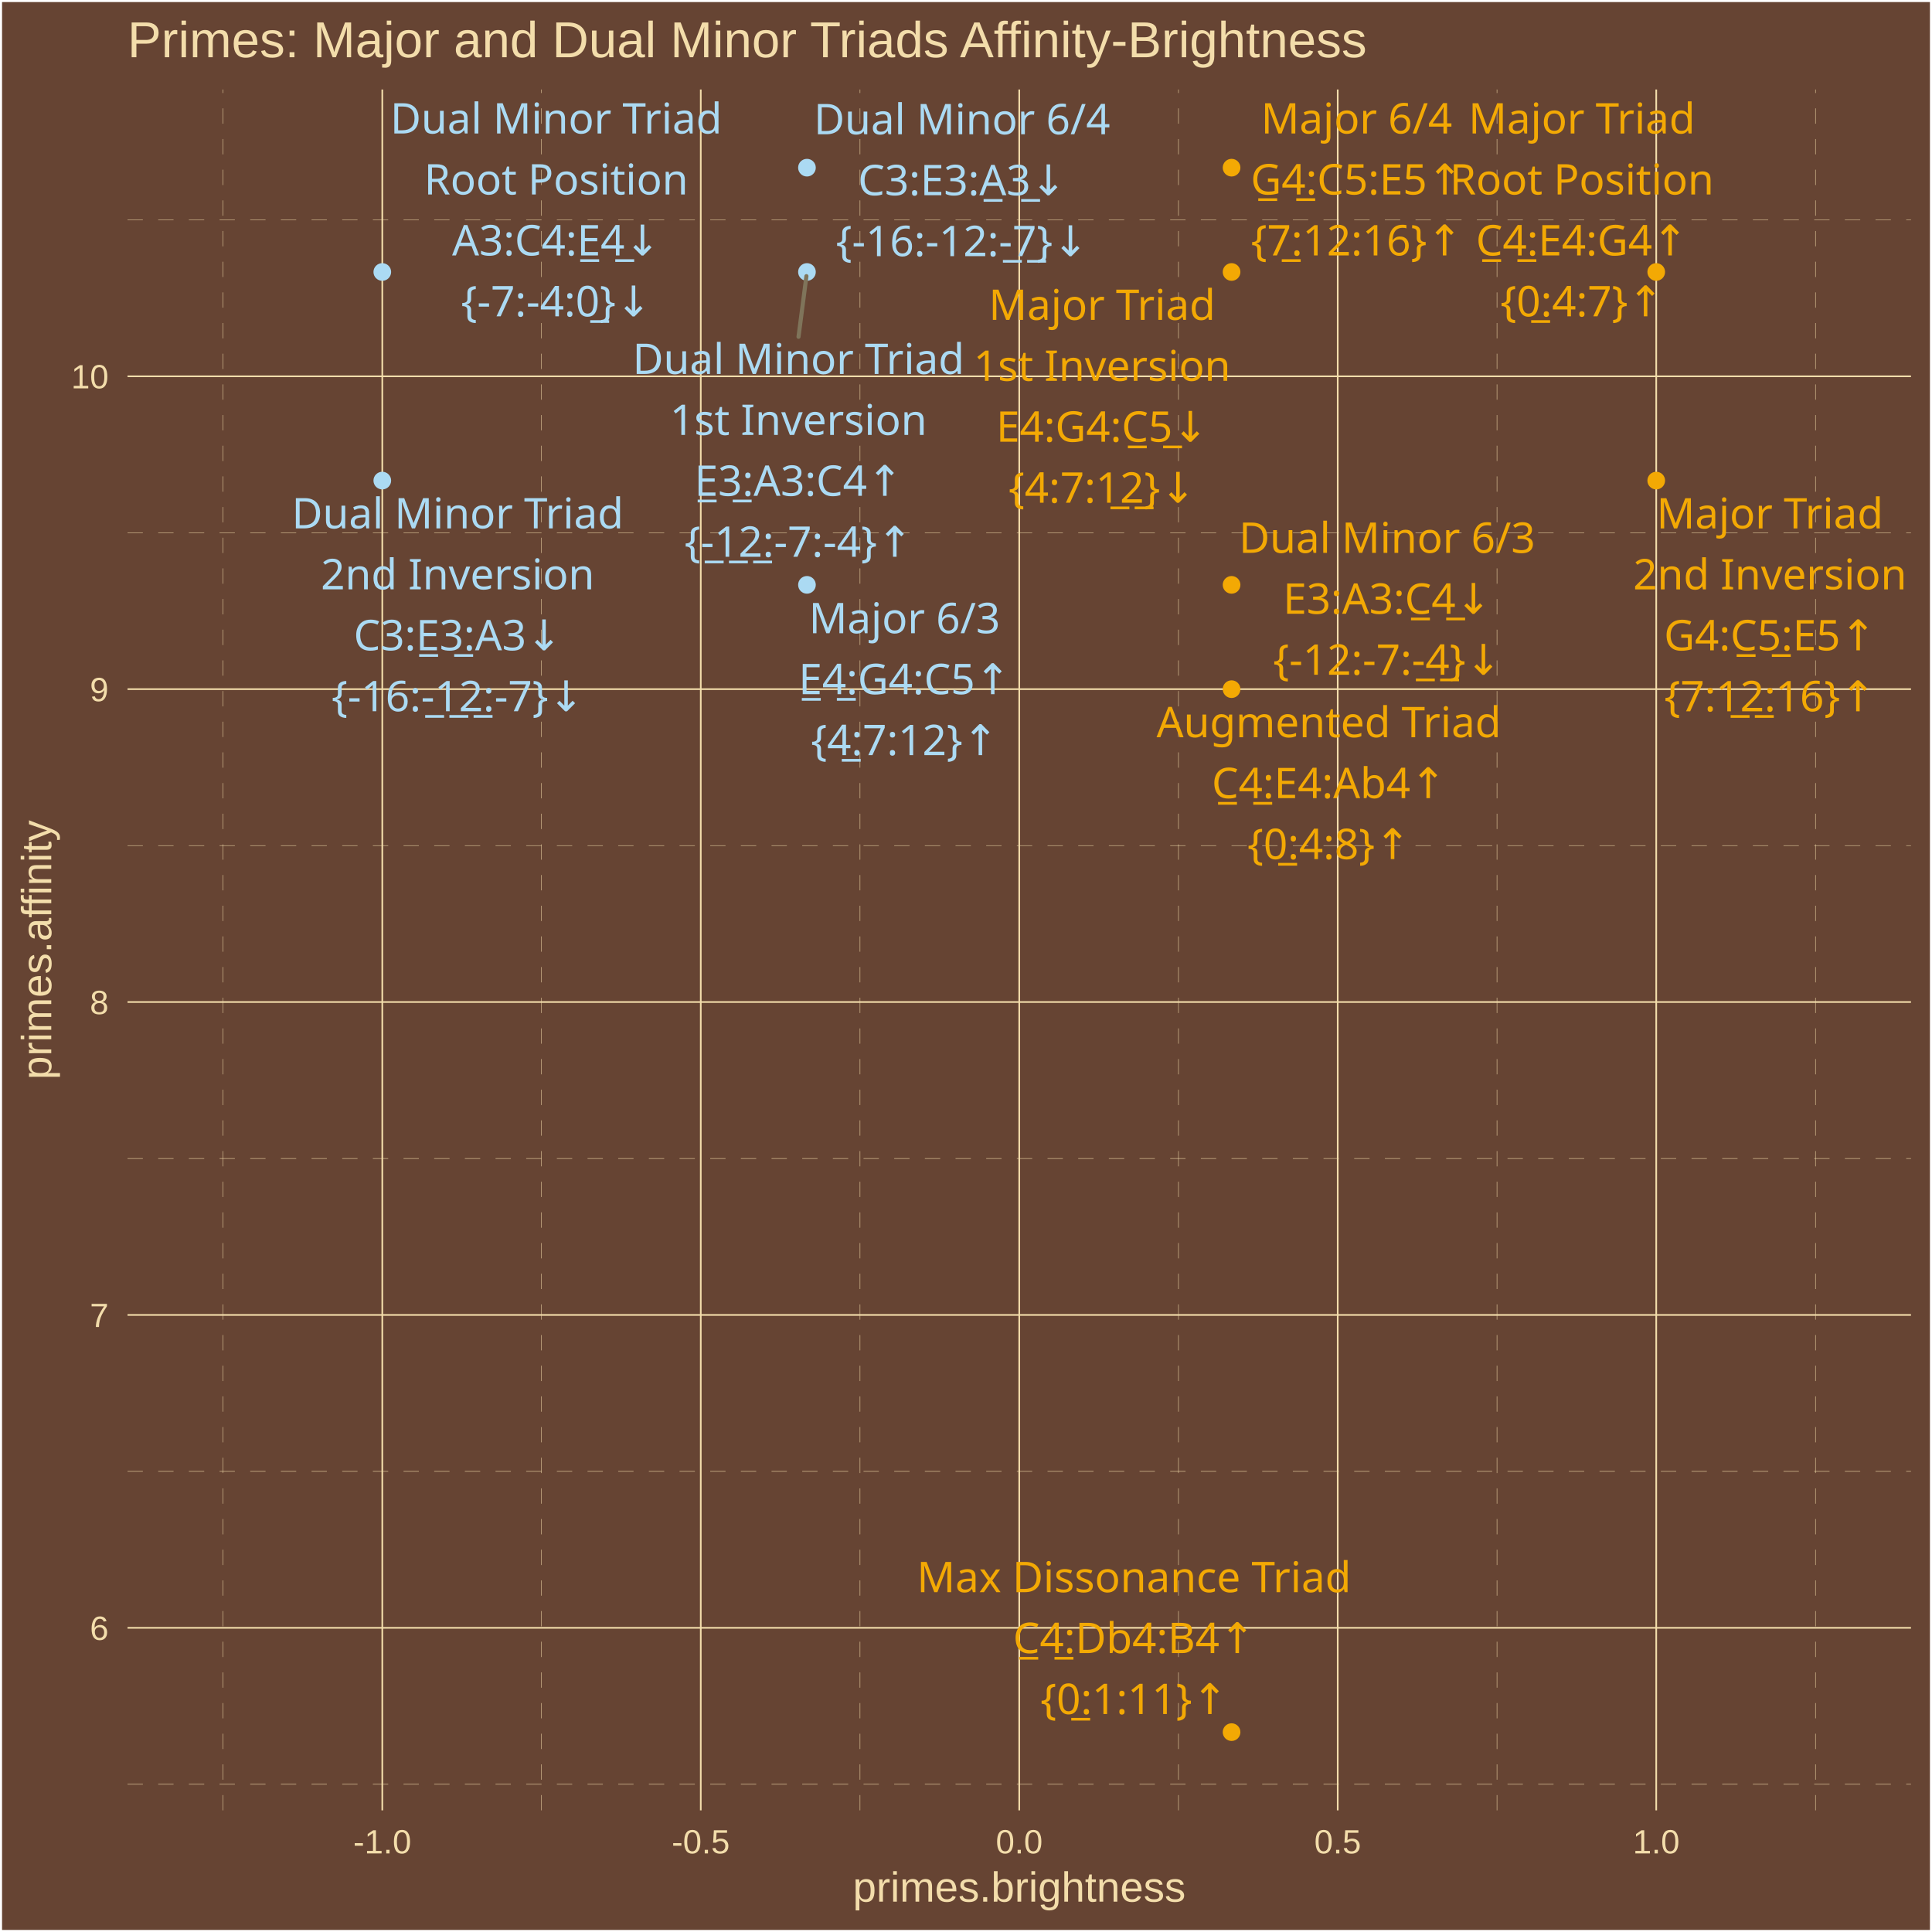
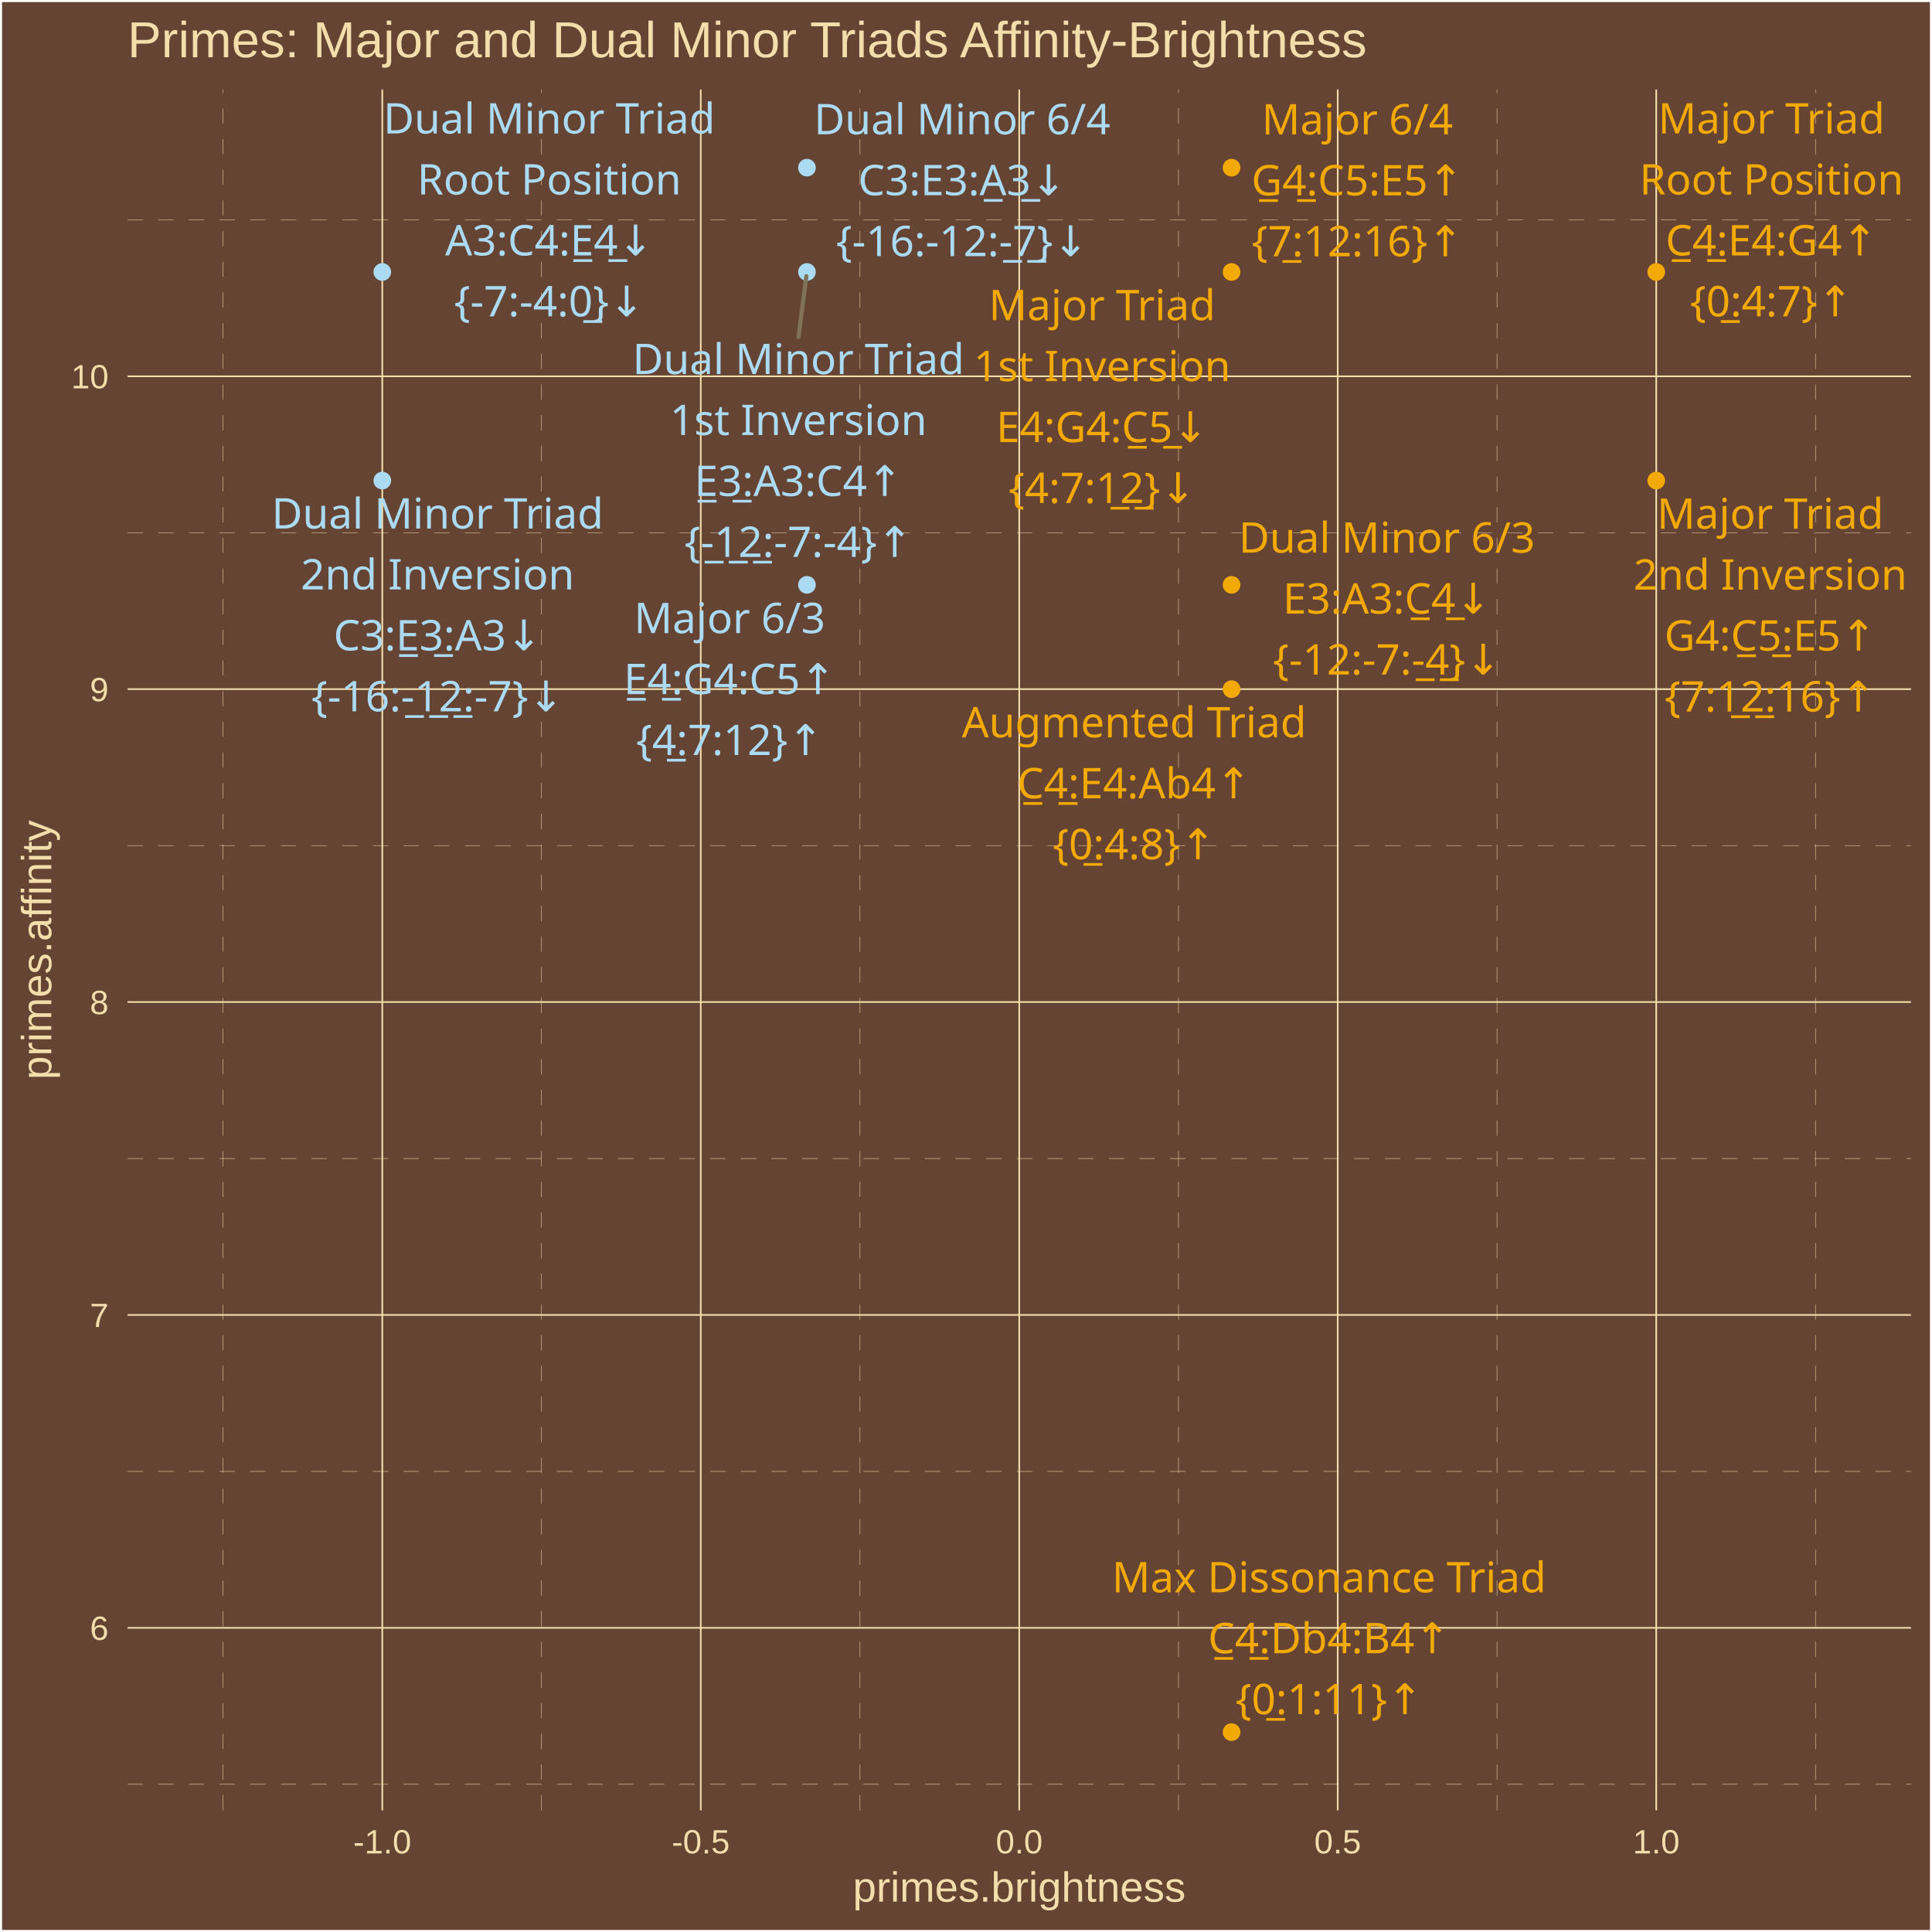
<svg xmlns="http://www.w3.org/2000/svg" class="svglite" width="504.00pt" height="504.00pt" viewBox="0 0 504.00 504.00">
  <defs>
    <style type="text/css">
    .svglite line, .svglite polyline, .svglite polygon, .svglite path, .svglite rect, .svglite circle {
      fill: none;
      stroke: #000000;
      stroke-linecap: round;
      stroke-linejoin: round;
      stroke-miterlimit: 10.00;
    }
    .svglite text {
      white-space: pre;
    }
  </style>
  </defs>
  <rect width="100%" height="100%" style="stroke: none; fill: #664433;" />
  <defs>
    <clipPath id="cpMC4wMHw1MDQuMDB8MC4wMHw1MDQuMDA=">
      <rect x="0.00" y="0.00" width="504.00" height="504.00" />
    </clipPath>
  </defs>
  <g clip-path="url(#cpMC4wMHw1MDQuMDB8MC4wMHw1MDQuMDA=)">
    <rect x="0.00" y="-0" width="504.00" height="504.00" style="stroke-width: 1.07; stroke: #FFFFFF; fill: #664433;" />
  </g>
  <defs>
    <clipPath id="cpMzMuMjd8NDk4LjUyfDIzLjM0fDQ3Mi4yNw==">
      <rect x="33.27" y="23.34" width="465.25" height="448.93" />
    </clipPath>
  </defs>
  <g clip-path="url(#cpMzMuMjd8NDk4LjUyfDIzLjM0fDQ3Mi4yNw==)">
    <rect x="33.27" y="23.34" width="465.25" height="448.93" style="stroke-width: 1.07; stroke: none; fill: #664433;" />
    <polyline points="33.27,465.46 498.52,465.46 " style="stroke-width: 0.11; stroke: #F3DDAB; stroke-dasharray: 4.00,4.00; stroke-linecap: butt;" />
    <polyline points="33.27,383.84 498.52,383.84 " style="stroke-width: 0.11; stroke: #F3DDAB; stroke-dasharray: 4.00,4.00; stroke-linecap: butt;" />
    <polyline points="33.27,302.22 498.52,302.22 " style="stroke-width: 0.11; stroke: #F3DDAB; stroke-dasharray: 4.00,4.00; stroke-linecap: butt;" />
    <polyline points="33.27,220.59 498.52,220.59 " style="stroke-width: 0.11; stroke: #F3DDAB; stroke-dasharray: 4.00,4.00; stroke-linecap: butt;" />
    <polyline points="33.27,138.97 498.52,138.97 " style="stroke-width: 0.11; stroke: #F3DDAB; stroke-dasharray: 4.00,4.00; stroke-linecap: butt;" />
    <polyline points="33.27,57.35 498.52,57.35 " style="stroke-width: 0.11; stroke: #F3DDAB; stroke-dasharray: 4.00,4.00; stroke-linecap: butt;" />
    <polyline points="58.19,472.27 58.19,23.34 " style="stroke-width: 0.11; stroke: #F3DDAB; stroke-dasharray: 4.00,4.00; stroke-linecap: butt;" />
    <polyline points="141.27,472.27 141.27,23.34 " style="stroke-width: 0.11; stroke: #F3DDAB; stroke-dasharray: 4.00,4.00; stroke-linecap: butt;" />
    <polyline points="224.35,472.27 224.35,23.34 " style="stroke-width: 0.11; stroke: #F3DDAB; stroke-dasharray: 4.00,4.00; stroke-linecap: butt;" />
    <polyline points="307.43,472.27 307.43,23.34 " style="stroke-width: 0.11; stroke: #F3DDAB; stroke-dasharray: 4.00,4.00; stroke-linecap: butt;" />
    <polyline points="390.52,472.27 390.52,23.34 " style="stroke-width: 0.11; stroke: #F3DDAB; stroke-dasharray: 4.00,4.00; stroke-linecap: butt;" />
    <polyline points="473.60,472.27 473.60,23.34 " style="stroke-width: 0.11; stroke: #F3DDAB; stroke-dasharray: 4.00,4.00; stroke-linecap: butt;" />
    <polyline points="33.27,424.65 498.52,424.65 " style="stroke-width: 0.43; stroke: #F3DDAB; stroke-linecap: butt;" />
    <polyline points="33.27,343.03 498.52,343.03 " style="stroke-width: 0.43; stroke: #F3DDAB; stroke-linecap: butt;" />
    <polyline points="33.27,261.40 498.52,261.40 " style="stroke-width: 0.43; stroke: #F3DDAB; stroke-linecap: butt;" />
    <polyline points="33.27,179.78 498.52,179.78 " style="stroke-width: 0.43; stroke: #F3DDAB; stroke-linecap: butt;" />
    <polyline points="33.27,98.16 498.52,98.16 " style="stroke-width: 0.43; stroke: #F3DDAB; stroke-linecap: butt;" />
    <polyline points="99.73,472.27 99.73,23.34 " style="stroke-width: 0.43; stroke: #F3DDAB; stroke-linecap: butt;" />
    <polyline points="182.81,472.27 182.81,23.34 " style="stroke-width: 0.43; stroke: #F3DDAB; stroke-linecap: butt;" />
    <polyline points="265.89,472.27 265.89,23.34 " style="stroke-width: 0.43; stroke: #F3DDAB; stroke-linecap: butt;" />
    <polyline points="348.97,472.27 348.97,23.34 " style="stroke-width: 0.43; stroke: #F3DDAB; stroke-linecap: butt;" />
    <polyline points="432.06,472.27 432.06,23.34 " style="stroke-width: 0.43; stroke: #F3DDAB; stroke-linecap: butt;" />
    <circle cx="432.06" cy="70.95" r="1.95" style="stroke-width: 0.71; stroke: #F3A904; fill: #F3A904;" />
    <circle cx="321.28" cy="70.95" r="1.95" style="stroke-width: 0.71; stroke: #F3A904; fill: #F3A904;" />
    <circle cx="432.06" cy="125.37" r="1.95" style="stroke-width: 0.71; stroke: #F3A904; fill: #F3A904;" />
    <circle cx="210.51" cy="152.57" r="1.95" style="stroke-width: 0.71; stroke: #ABDAF3; fill: #ABDAF3;" />
    <circle cx="321.28" cy="43.74" r="1.95" style="stroke-width: 0.71; stroke: #F3A904; fill: #F3A904;" />
    <circle cx="99.73" cy="70.95" r="1.95" style="stroke-width: 0.71; stroke: #ABDAF3; fill: #ABDAF3;" />
    <circle cx="210.51" cy="70.95" r="1.95" style="stroke-width: 0.71; stroke: #ABDAF3; fill: #ABDAF3;" />
    <circle cx="99.73" cy="125.37" r="1.95" style="stroke-width: 0.71; stroke: #ABDAF3; fill: #ABDAF3;" />
    <circle cx="321.28" cy="152.57" r="1.95" style="stroke-width: 0.71; stroke: #F3A904; fill: #F3A904;" />
    <circle cx="210.51" cy="43.74" r="1.95" style="stroke-width: 0.71; stroke: #ABDAF3; fill: #ABDAF3;" />
    <circle cx="321.28" cy="179.78" r="1.95" style="stroke-width: 0.71; stroke: #F3A904; fill: #F3A904;" />
    <circle cx="321.28" cy="451.86" r="1.95" style="stroke-width: 0.71; stroke: #F3A904; fill: #F3A904;" />
-     <line x1="208.31" y1="87.86" x2="210.37" y2="72.04" style="stroke-width: 1.07; stroke: #7F745A;" />
-     <text x="412.65" y="34.83" text-anchor="middle" style="font-size: 11.04px;fill: #F3A904; font-family: &quot;Arial Unicode MS&quot;;" textLength="55.77px" lengthAdjust="spacingAndGlyphs">Major Triad</text>
-     <text x="412.65" y="50.73" text-anchor="middle" style="font-size: 11.04px;fill: #F3A904; font-family: &quot;Arial Unicode MS&quot;;" textLength="65.61px" lengthAdjust="spacingAndGlyphs">Root Position</text>
-     <text x="412.65" y="66.63" text-anchor="middle" style="font-size: 11.04px;fill: #F3A904; font-family: &quot;Arial Unicode MS&quot;;" textLength="56.30px" lengthAdjust="spacingAndGlyphs">C̲4̲:E4:G4↑</text>
-     <text x="412.65" y="82.53" text-anchor="middle" style="font-size: 11.04px;fill: #F3A904; font-family: &quot;Arial Unicode MS&quot;;" textLength="39.77px" lengthAdjust="spacingAndGlyphs">{0̲:4:7}↑</text>
-     <text x="287.50" y="83.45" text-anchor="middle" style="font-size: 11.04px;fill: #F3A904; font-family: &quot;Arial Unicode MS&quot;;" textLength="55.77px" lengthAdjust="spacingAndGlyphs">Major Triad</text>
-     <text x="287.50" y="99.35" text-anchor="middle" style="font-size: 11.04px;fill: #F3A904; font-family: &quot;Arial Unicode MS&quot;;" textLength="62.54px" lengthAdjust="spacingAndGlyphs">1st Inversion</text>
-     <text x="287.50" y="115.24" text-anchor="middle" style="font-size: 11.04px;fill: #F3A904; font-family: &quot;Arial Unicode MS&quot;;" textLength="56.30px" lengthAdjust="spacingAndGlyphs">E4:G4:C̲5̲↓</text>
-     <text x="287.50" y="131.14" text-anchor="middle" style="font-size: 11.04px;fill: #F3A904; font-family: &quot;Arial Unicode MS&quot;;" textLength="45.91px" lengthAdjust="spacingAndGlyphs">{4:7:1̲2̲}↓</text>
-     <text x="461.72" y="137.86" text-anchor="middle" style="font-size: 11.04px;fill: #F3A904; font-family: &quot;Arial Unicode MS&quot;;" textLength="55.77px" lengthAdjust="spacingAndGlyphs">Major Triad</text>
-     <text x="461.72" y="153.76" text-anchor="middle" style="font-size: 11.04px;fill: #F3A904; font-family: &quot;Arial Unicode MS&quot;;" textLength="66.23px" lengthAdjust="spacingAndGlyphs">2nd Inversion</text>
-     <text x="461.72" y="169.66" text-anchor="middle" style="font-size: 11.04px;fill: #F3A904; font-family: &quot;Arial Unicode MS&quot;;" textLength="56.30px" lengthAdjust="spacingAndGlyphs">G4:C̲5̲:E5↑</text>
-     <text x="461.72" y="185.55" text-anchor="middle" style="font-size: 11.04px;fill: #F3A904; font-family: &quot;Arial Unicode MS&quot;;" textLength="52.04px" lengthAdjust="spacingAndGlyphs">{7:1̲2̲:16}↑</text>
-     <text x="235.96" y="165.19" text-anchor="middle" style="font-size: 11.04px;fill: #ABDAF3; font-family: &quot;Arial Unicode MS&quot;;" textLength="45.98px" lengthAdjust="spacingAndGlyphs">Major 6/3</text>
-     <text x="235.96" y="181.09" text-anchor="middle" style="font-size: 11.04px;fill: #ABDAF3; font-family: &quot;Arial Unicode MS&quot;;" textLength="56.30px" lengthAdjust="spacingAndGlyphs">E̲4̲:G4:C5↑</text>
-     <text x="235.96" y="196.99" text-anchor="middle" style="font-size: 11.04px;fill: #ABDAF3; font-family: &quot;Arial Unicode MS&quot;;" textLength="45.91px" lengthAdjust="spacingAndGlyphs">{4̲:7:12}↑</text>
-     <text x="353.90" y="34.83" text-anchor="middle" style="font-size: 11.04px;fill: #F3A904; font-family: &quot;Arial Unicode MS&quot;;" textLength="45.98px" lengthAdjust="spacingAndGlyphs">Major 6/4</text>
-     <text x="353.90" y="50.73" text-anchor="middle" style="font-size: 11.04px;fill: #F3A904; font-family: &quot;Arial Unicode MS&quot;;" textLength="56.30px" lengthAdjust="spacingAndGlyphs">G̲4̲:C5:E5↑</text>
-     <text x="353.90" y="66.63" text-anchor="middle" style="font-size: 11.04px;fill: #F3A904; font-family: &quot;Arial Unicode MS&quot;;" textLength="52.04px" lengthAdjust="spacingAndGlyphs">{7̲:12:16}↑</text>
-     <text x="145.08" y="34.83" text-anchor="middle" style="font-size: 11.04px;fill: #ABDAF3; font-family: &quot;Arial Unicode MS&quot;;" textLength="81.52px" lengthAdjust="spacingAndGlyphs">Dual Minor Triad</text>
-     <text x="145.08" y="50.73" text-anchor="middle" style="font-size: 11.04px;fill: #ABDAF3; font-family: &quot;Arial Unicode MS&quot;;" textLength="65.61px" lengthAdjust="spacingAndGlyphs">Root Position</text>
-     <text x="145.08" y="66.63" text-anchor="middle" style="font-size: 11.04px;fill: #ABDAF3; font-family: &quot;Arial Unicode MS&quot;;" textLength="55.08px" lengthAdjust="spacingAndGlyphs">A3:C4:E̲4̲↓</text>
-     <text x="145.08" y="82.53" text-anchor="middle" style="font-size: 11.04px;fill: #ABDAF3; font-family: &quot;Arial Unicode MS&quot;;" textLength="47.12px" lengthAdjust="spacingAndGlyphs">{-7:-4:0̲}↓</text>
-     <text x="208.30" y="97.56" text-anchor="middle" style="font-size: 11.04px;fill: #ABDAF3; font-family: &quot;Arial Unicode MS&quot;;" textLength="81.52px" lengthAdjust="spacingAndGlyphs">Dual Minor Triad</text>
-     <text x="208.30" y="113.46" text-anchor="middle" style="font-size: 11.04px;fill: #ABDAF3; font-family: &quot;Arial Unicode MS&quot;;" textLength="62.54px" lengthAdjust="spacingAndGlyphs">1st Inversion</text>
-     <text x="208.30" y="129.35" text-anchor="middle" style="font-size: 11.04px;fill: #ABDAF3; font-family: &quot;Arial Unicode MS&quot;;" textLength="55.08px" lengthAdjust="spacingAndGlyphs">E̲3̲:A3:C4↑</text>
-     <text x="208.30" y="145.25" text-anchor="middle" style="font-size: 11.04px;fill: #ABDAF3; font-family: &quot;Arial Unicode MS&quot;;" textLength="56.92px" lengthAdjust="spacingAndGlyphs">{-̲1̲2̲:-7:-4}↑</text>
-     <text x="119.39" y="137.84" text-anchor="middle" style="font-size: 11.04px;fill: #ABDAF3; font-family: &quot;Arial Unicode MS&quot;;" textLength="81.52px" lengthAdjust="spacingAndGlyphs">Dual Minor Triad</text>
-     <text x="119.39" y="153.74" text-anchor="middle" style="font-size: 11.04px;fill: #ABDAF3; font-family: &quot;Arial Unicode MS&quot;;" textLength="66.23px" lengthAdjust="spacingAndGlyphs">2nd Inversion</text>
-     <text x="119.39" y="169.64" text-anchor="middle" style="font-size: 11.04px;fill: #ABDAF3; font-family: &quot;Arial Unicode MS&quot;;" textLength="55.08px" lengthAdjust="spacingAndGlyphs">C3:E̲3̲:A3↓</text>
-     <text x="119.39" y="185.54" text-anchor="middle" style="font-size: 11.04px;fill: #ABDAF3; font-family: &quot;Arial Unicode MS&quot;;" textLength="63.06px" lengthAdjust="spacingAndGlyphs">{-16:-̲1̲2̲:-7}↓</text>
-     <text x="361.85" y="144.22" text-anchor="middle" style="font-size: 11.04px;fill: #F3A904; font-family: &quot;Arial Unicode MS&quot;;" textLength="71.73px" lengthAdjust="spacingAndGlyphs">Dual Minor 6/3</text>
-     <text x="361.85" y="160.12" text-anchor="middle" style="font-size: 11.04px;fill: #F3A904; font-family: &quot;Arial Unicode MS&quot;;" textLength="55.08px" lengthAdjust="spacingAndGlyphs">E3:A3:C̲4̲↓</text>
-     <text x="361.85" y="176.02" text-anchor="middle" style="font-size: 11.04px;fill: #F3A904; font-family: &quot;Arial Unicode MS&quot;;" textLength="56.92px" lengthAdjust="spacingAndGlyphs">{-12:-7:-̲4̲}↓</text>
-     <text x="250.96" y="35.03" text-anchor="middle" style="font-size: 11.04px;fill: #ABDAF3; font-family: &quot;Arial Unicode MS&quot;;" textLength="71.73px" lengthAdjust="spacingAndGlyphs">Dual Minor 6/4</text>
-     <text x="250.96" y="50.93" text-anchor="middle" style="font-size: 11.04px;fill: #ABDAF3; font-family: &quot;Arial Unicode MS&quot;;" textLength="55.08px" lengthAdjust="spacingAndGlyphs">C3:E3:A̲3̲↓</text>
-     <text x="250.96" y="66.82" text-anchor="middle" style="font-size: 11.04px;fill: #ABDAF3; font-family: &quot;Arial Unicode MS&quot;;" textLength="63.06px" lengthAdjust="spacingAndGlyphs">{-16:-12:-̲7̲}↓</text>
-     <text x="346.65" y="192.32" text-anchor="middle" style="font-size: 11.04px;fill: #F3A904; font-family: &quot;Arial Unicode MS&quot;;" textLength="84.61px" lengthAdjust="spacingAndGlyphs">Augmented Triad</text>
-     <text x="346.65" y="208.21" text-anchor="middle" style="font-size: 11.04px;fill: #F3A904; font-family: &quot;Arial Unicode MS&quot;;" textLength="61.21px" lengthAdjust="spacingAndGlyphs">C̲4̲:E4:Ab4↑</text>
-     <text x="346.65" y="224.11" text-anchor="middle" style="font-size: 11.04px;fill: #F3A904; font-family: &quot;Arial Unicode MS&quot;;" textLength="39.77px" lengthAdjust="spacingAndGlyphs">{0̲:4:8}↑</text>
-     <text x="295.82" y="415.35" text-anchor="middle" style="font-size: 11.04px;fill: #F3A904; font-family: &quot;Arial Unicode MS&quot;;" textLength="109.73px" lengthAdjust="spacingAndGlyphs">Max Dissonance Triad</text>
-     <text x="295.82" y="431.24" text-anchor="middle" style="font-size: 11.04px;fill: #F3A904; font-family: &quot;Arial Unicode MS&quot;;" textLength="61.82px" lengthAdjust="spacingAndGlyphs">C̲4̲:Db4:B4↑</text>
-     <text x="295.82" y="447.14" text-anchor="middle" style="font-size: 11.04px;fill: #F3A904; font-family: &quot;Arial Unicode MS&quot;;" textLength="45.91px" lengthAdjust="spacingAndGlyphs">{0̲:1:11}↑</text>
+     <line x1="208.30" y1="87.90" x2="210.36" y2="72.04" style="stroke-width: 1.07; stroke: #7F745A;" />
+     <text x="462.12" y="34.83" text-anchor="middle" style="font-size: 11.04px;fill: #F3A904; font-family: &quot;Arial Unicode MS&quot;;" textLength="55.77px" lengthAdjust="spacingAndGlyphs">Major Triad</text>
+     <text x="462.12" y="50.73" text-anchor="middle" style="font-size: 11.04px;fill: #F3A904; font-family: &quot;Arial Unicode MS&quot;;" textLength="65.61px" lengthAdjust="spacingAndGlyphs">Root Position</text>
+     <text x="462.12" y="66.63" text-anchor="middle" style="font-size: 11.04px;fill: #F3A904; font-family: &quot;Arial Unicode MS&quot;;" textLength="56.30px" lengthAdjust="spacingAndGlyphs">C̲4̲:E4:G4↑</text>
+     <text x="462.12" y="82.53" text-anchor="middle" style="font-size: 11.04px;fill: #F3A904; font-family: &quot;Arial Unicode MS&quot;;" textLength="39.77px" lengthAdjust="spacingAndGlyphs">{0̲:4:7}↑</text>
+     <text x="287.51" y="83.53" text-anchor="middle" style="font-size: 11.04px;fill: #F3A904; font-family: &quot;Arial Unicode MS&quot;;" textLength="55.77px" lengthAdjust="spacingAndGlyphs">Major Triad</text>
+     <text x="287.51" y="99.43" text-anchor="middle" style="font-size: 11.04px;fill: #F3A904; font-family: &quot;Arial Unicode MS&quot;;" textLength="62.54px" lengthAdjust="spacingAndGlyphs">1st Inversion</text>
+     <text x="287.51" y="115.33" text-anchor="middle" style="font-size: 11.04px;fill: #F3A904; font-family: &quot;Arial Unicode MS&quot;;" textLength="56.30px" lengthAdjust="spacingAndGlyphs">E4:G4:C̲5̲↓</text>
+     <text x="287.51" y="131.22" text-anchor="middle" style="font-size: 11.04px;fill: #F3A904; font-family: &quot;Arial Unicode MS&quot;;" textLength="45.91px" lengthAdjust="spacingAndGlyphs">{4:7:1̲2̲}↓</text>
+     <text x="461.81" y="137.93" text-anchor="middle" style="font-size: 11.04px;fill: #F3A904; font-family: &quot;Arial Unicode MS&quot;;" textLength="55.77px" lengthAdjust="spacingAndGlyphs">Major Triad</text>
+     <text x="461.81" y="153.82" text-anchor="middle" style="font-size: 11.04px;fill: #F3A904; font-family: &quot;Arial Unicode MS&quot;;" textLength="66.23px" lengthAdjust="spacingAndGlyphs">2nd Inversion</text>
+     <text x="461.81" y="169.72" text-anchor="middle" style="font-size: 11.04px;fill: #F3A904; font-family: &quot;Arial Unicode MS&quot;;" textLength="56.30px" lengthAdjust="spacingAndGlyphs">G4:C̲5̲:E5↑</text>
+     <text x="461.81" y="185.62" text-anchor="middle" style="font-size: 11.04px;fill: #F3A904; font-family: &quot;Arial Unicode MS&quot;;" textLength="52.04px" lengthAdjust="spacingAndGlyphs">{7:1̲2̲:16}↑</text>
+     <text x="190.34" y="165.17" text-anchor="middle" style="font-size: 11.04px;fill: #ABDAF3; font-family: &quot;Arial Unicode MS&quot;;" textLength="45.98px" lengthAdjust="spacingAndGlyphs">Major 6/3</text>
+     <text x="190.34" y="181.07" text-anchor="middle" style="font-size: 11.04px;fill: #ABDAF3; font-family: &quot;Arial Unicode MS&quot;;" textLength="56.30px" lengthAdjust="spacingAndGlyphs">E̲4̲:G4:C5↑</text>
+     <text x="190.34" y="196.96" text-anchor="middle" style="font-size: 11.04px;fill: #ABDAF3; font-family: &quot;Arial Unicode MS&quot;;" textLength="45.91px" lengthAdjust="spacingAndGlyphs">{4̲:7:12}↑</text>
+     <text x="354.09" y="35.07" text-anchor="middle" style="font-size: 11.04px;fill: #F3A904; font-family: &quot;Arial Unicode MS&quot;;" textLength="45.98px" lengthAdjust="spacingAndGlyphs">Major 6/4</text>
+     <text x="354.09" y="50.97" text-anchor="middle" style="font-size: 11.04px;fill: #F3A904; font-family: &quot;Arial Unicode MS&quot;;" textLength="56.30px" lengthAdjust="spacingAndGlyphs">G̲4̲:C5:E5↑</text>
+     <text x="354.09" y="66.86" text-anchor="middle" style="font-size: 11.04px;fill: #F3A904; font-family: &quot;Arial Unicode MS&quot;;" textLength="52.04px" lengthAdjust="spacingAndGlyphs">{7̲:12:16}↑</text>
+     <text x="143.28" y="34.83" text-anchor="middle" style="font-size: 11.04px;fill: #ABDAF3; font-family: &quot;Arial Unicode MS&quot;;" textLength="81.52px" lengthAdjust="spacingAndGlyphs">Dual Minor Triad</text>
+     <text x="143.28" y="50.73" text-anchor="middle" style="font-size: 11.04px;fill: #ABDAF3; font-family: &quot;Arial Unicode MS&quot;;" textLength="65.61px" lengthAdjust="spacingAndGlyphs">Root Position</text>
+     <text x="143.28" y="66.63" text-anchor="middle" style="font-size: 11.04px;fill: #ABDAF3; font-family: &quot;Arial Unicode MS&quot;;" textLength="55.08px" lengthAdjust="spacingAndGlyphs">A3:C4:E̲4̲↓</text>
+     <text x="143.28" y="82.53" text-anchor="middle" style="font-size: 11.04px;fill: #ABDAF3; font-family: &quot;Arial Unicode MS&quot;;" textLength="47.12px" lengthAdjust="spacingAndGlyphs">{-7:-4:0̲}↓</text>
+     <text x="208.28" y="97.59" text-anchor="middle" style="font-size: 11.04px;fill: #ABDAF3; font-family: &quot;Arial Unicode MS&quot;;" textLength="81.52px" lengthAdjust="spacingAndGlyphs">Dual Minor Triad</text>
+     <text x="208.28" y="113.49" text-anchor="middle" style="font-size: 11.04px;fill: #ABDAF3; font-family: &quot;Arial Unicode MS&quot;;" textLength="62.54px" lengthAdjust="spacingAndGlyphs">1st Inversion</text>
+     <text x="208.28" y="129.39" text-anchor="middle" style="font-size: 11.04px;fill: #ABDAF3; font-family: &quot;Arial Unicode MS&quot;;" textLength="55.08px" lengthAdjust="spacingAndGlyphs">E̲3̲:A3:C4↑</text>
+     <text x="208.28" y="145.29" text-anchor="middle" style="font-size: 11.04px;fill: #ABDAF3; font-family: &quot;Arial Unicode MS&quot;;" textLength="56.92px" lengthAdjust="spacingAndGlyphs">{-̲1̲2̲:-7:-4}↑</text>
+     <text x="114.14" y="137.88" text-anchor="middle" style="font-size: 11.04px;fill: #ABDAF3; font-family: &quot;Arial Unicode MS&quot;;" textLength="81.52px" lengthAdjust="spacingAndGlyphs">Dual Minor Triad</text>
+     <text x="114.14" y="153.77" text-anchor="middle" style="font-size: 11.04px;fill: #ABDAF3; font-family: &quot;Arial Unicode MS&quot;;" textLength="66.23px" lengthAdjust="spacingAndGlyphs">2nd Inversion</text>
+     <text x="114.14" y="169.67" text-anchor="middle" style="font-size: 11.04px;fill: #ABDAF3; font-family: &quot;Arial Unicode MS&quot;;" textLength="55.08px" lengthAdjust="spacingAndGlyphs">C3:E̲3̲:A3↓</text>
+     <text x="114.14" y="185.57" text-anchor="middle" style="font-size: 11.04px;fill: #ABDAF3; font-family: &quot;Arial Unicode MS&quot;;" textLength="63.06px" lengthAdjust="spacingAndGlyphs">{-16:-̲1̲2̲:-7}↓</text>
+     <text x="361.79" y="144.17" text-anchor="middle" style="font-size: 11.04px;fill: #F3A904; font-family: &quot;Arial Unicode MS&quot;;" textLength="71.73px" lengthAdjust="spacingAndGlyphs">Dual Minor 6/3</text>
+     <text x="361.79" y="160.07" text-anchor="middle" style="font-size: 11.04px;fill: #F3A904; font-family: &quot;Arial Unicode MS&quot;;" textLength="55.08px" lengthAdjust="spacingAndGlyphs">E3:A3:C̲4̲↓</text>
+     <text x="361.79" y="175.97" text-anchor="middle" style="font-size: 11.04px;fill: #F3A904; font-family: &quot;Arial Unicode MS&quot;;" textLength="56.92px" lengthAdjust="spacingAndGlyphs">{-12:-7:-̲4̲}↓</text>
+     <text x="251.00" y="35.03" text-anchor="middle" style="font-size: 11.04px;fill: #ABDAF3; font-family: &quot;Arial Unicode MS&quot;;" textLength="71.73px" lengthAdjust="spacingAndGlyphs">Dual Minor 6/4</text>
+     <text x="251.00" y="50.93" text-anchor="middle" style="font-size: 11.04px;fill: #ABDAF3; font-family: &quot;Arial Unicode MS&quot;;" textLength="55.08px" lengthAdjust="spacingAndGlyphs">C3:E3:A̲3̲↓</text>
+     <text x="251.00" y="66.83" text-anchor="middle" style="font-size: 11.04px;fill: #ABDAF3; font-family: &quot;Arial Unicode MS&quot;;" textLength="63.06px" lengthAdjust="spacingAndGlyphs">{-16:-12:-̲7̲}↓</text>
+     <text x="295.86" y="192.35" text-anchor="middle" style="font-size: 11.04px;fill: #F3A904; font-family: &quot;Arial Unicode MS&quot;;" textLength="84.61px" lengthAdjust="spacingAndGlyphs">Augmented Triad</text>
+     <text x="295.86" y="208.25" text-anchor="middle" style="font-size: 11.04px;fill: #F3A904; font-family: &quot;Arial Unicode MS&quot;;" textLength="61.21px" lengthAdjust="spacingAndGlyphs">C̲4̲:E4:Ab4↑</text>
+     <text x="295.86" y="224.15" text-anchor="middle" style="font-size: 11.04px;fill: #F3A904; font-family: &quot;Arial Unicode MS&quot;;" textLength="39.77px" lengthAdjust="spacingAndGlyphs">{0̲:4:8}↑</text>
+     <text x="346.70" y="415.39" text-anchor="middle" style="font-size: 11.04px;fill: #F3A904; font-family: &quot;Arial Unicode MS&quot;;" textLength="109.73px" lengthAdjust="spacingAndGlyphs">Max Dissonance Triad</text>
+     <text x="346.70" y="431.28" text-anchor="middle" style="font-size: 11.04px;fill: #F3A904; font-family: &quot;Arial Unicode MS&quot;;" textLength="61.82px" lengthAdjust="spacingAndGlyphs">C̲4̲:Db4:B4↑</text>
+     <text x="346.70" y="447.18" text-anchor="middle" style="font-size: 11.04px;fill: #F3A904; font-family: &quot;Arial Unicode MS&quot;;" textLength="45.91px" lengthAdjust="spacingAndGlyphs">{0̲:1:11}↑</text>
  </g>
  <g clip-path="url(#cpMC4wMHw1MDQuMDB8MC4wMHw1MDQuMDA=)">
    <text x="28.34" y="427.81" text-anchor="end" style="font-size: 8.80px;fill: #F3DDAB; font-family: &quot;Arial&quot;;" textLength="4.90px" lengthAdjust="spacingAndGlyphs">6</text>
    <text x="28.34" y="346.18" text-anchor="end" style="font-size: 8.80px;fill: #F3DDAB; font-family: &quot;Arial&quot;;" textLength="4.90px" lengthAdjust="spacingAndGlyphs">7</text>
    <text x="28.34" y="264.56" text-anchor="end" style="font-size: 8.80px;fill: #F3DDAB; font-family: &quot;Arial&quot;;" textLength="4.90px" lengthAdjust="spacingAndGlyphs">8</text>
    <text x="28.34" y="182.93" text-anchor="end" style="font-size: 8.80px;fill: #F3DDAB; font-family: &quot;Arial&quot;;" textLength="4.90px" lengthAdjust="spacingAndGlyphs">9</text>
    <text x="28.34" y="101.31" text-anchor="end" style="font-size: 8.80px;fill: #F3DDAB; font-family: &quot;Arial&quot;;" textLength="9.79px" lengthAdjust="spacingAndGlyphs">10</text>
    <text x="99.73" y="483.50" text-anchor="middle" style="font-size: 8.80px;fill: #F3DDAB; font-family: &quot;Arial&quot;;" textLength="15.16px" lengthAdjust="spacingAndGlyphs">-1.0</text>
    <text x="182.81" y="483.50" text-anchor="middle" style="font-size: 8.80px;fill: #F3DDAB; font-family: &quot;Arial&quot;;" textLength="15.16px" lengthAdjust="spacingAndGlyphs">-0.5</text>
    <text x="265.89" y="483.50" text-anchor="middle" style="font-size: 8.80px;fill: #F3DDAB; font-family: &quot;Arial&quot;;" textLength="12.23px" lengthAdjust="spacingAndGlyphs">0.0</text>
    <text x="348.97" y="483.50" text-anchor="middle" style="font-size: 8.80px;fill: #F3DDAB; font-family: &quot;Arial&quot;;" textLength="12.23px" lengthAdjust="spacingAndGlyphs">0.5</text>
    <text x="432.06" y="483.50" text-anchor="middle" style="font-size: 8.80px;fill: #F3DDAB; font-family: &quot;Arial&quot;;" textLength="12.23px" lengthAdjust="spacingAndGlyphs">1.0</text>
    <text x="265.89" y="496.09" text-anchor="middle" style="font-size: 11.00px;fill: #F3DDAB; font-family: &quot;Arial&quot;;" textLength="86.82px" lengthAdjust="spacingAndGlyphs">primes.brightness</text>
    <text transform="translate(13.37,247.80) rotate(-90)" text-anchor="middle" style="font-size: 11.00px;fill: #F3DDAB; font-family: &quot;Arial&quot;;" textLength="67.85px" lengthAdjust="spacingAndGlyphs">primes.affinity</text>
    <text x="33.27" y="14.94" style="font-size: 13.20px;fill: #F3DDAB; font-family: &quot;Arial&quot;;" textLength="324.75px" lengthAdjust="spacingAndGlyphs">Primes: Major and Dual Minor Triads Affinity-Brightness</text>
  </g>
</svg>
